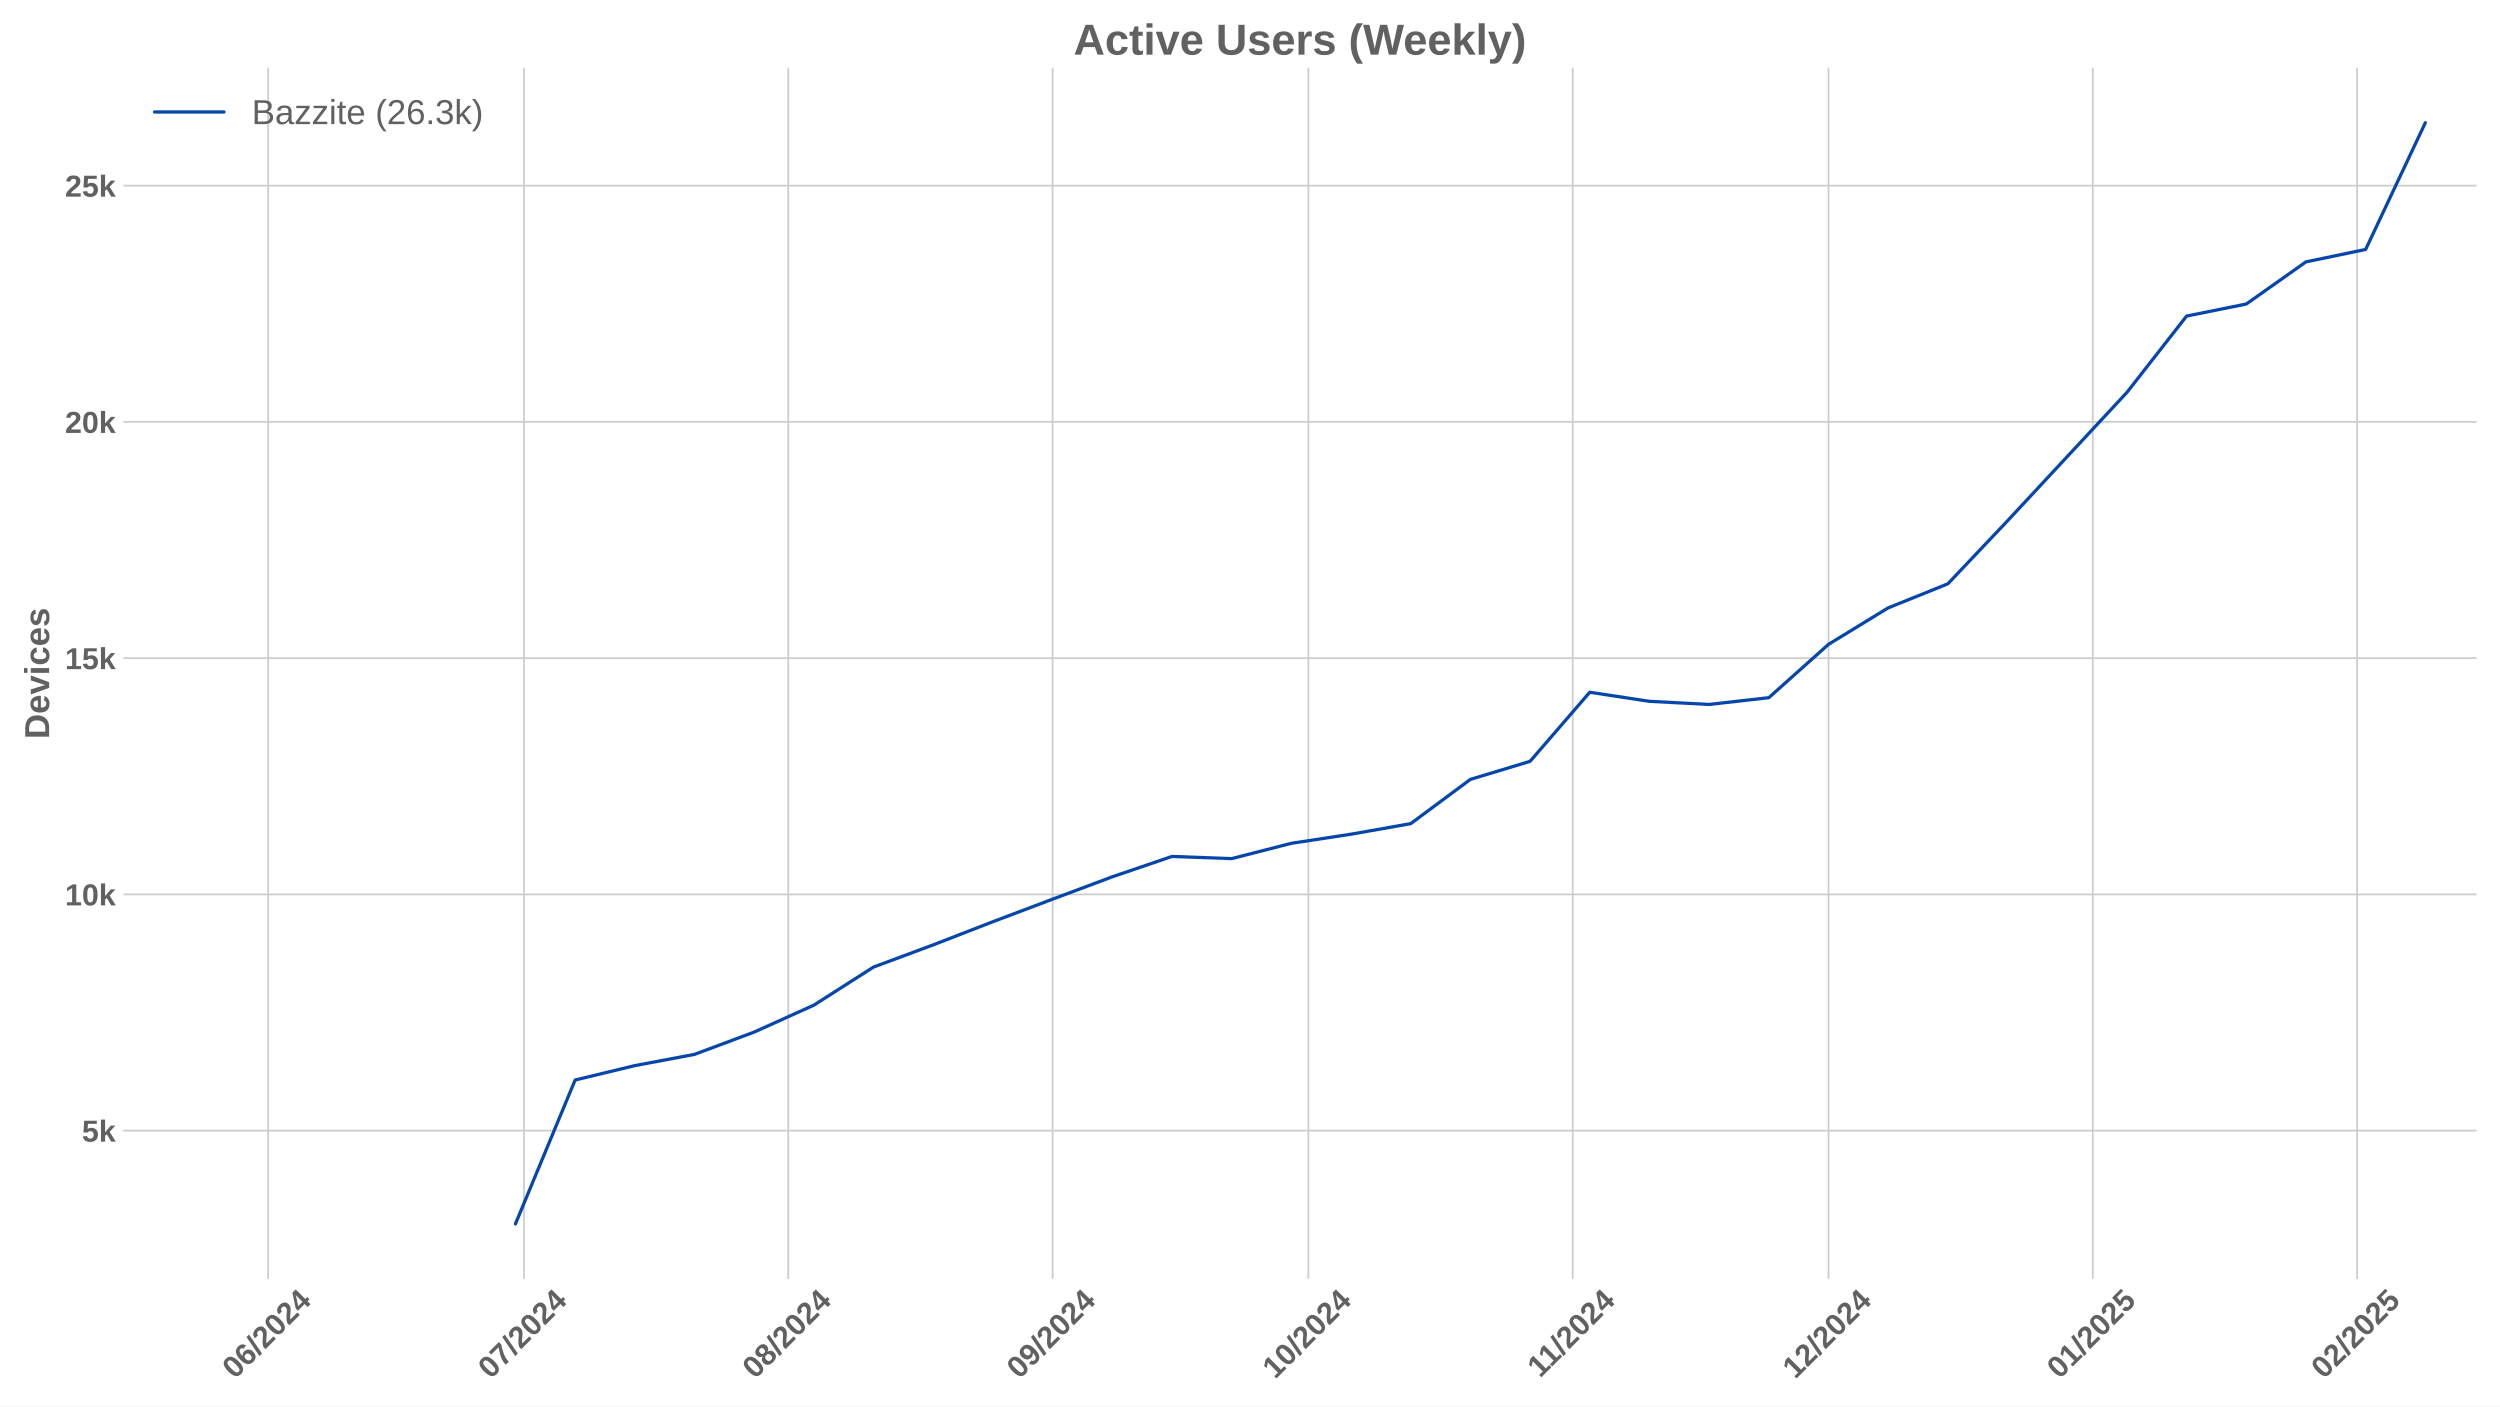
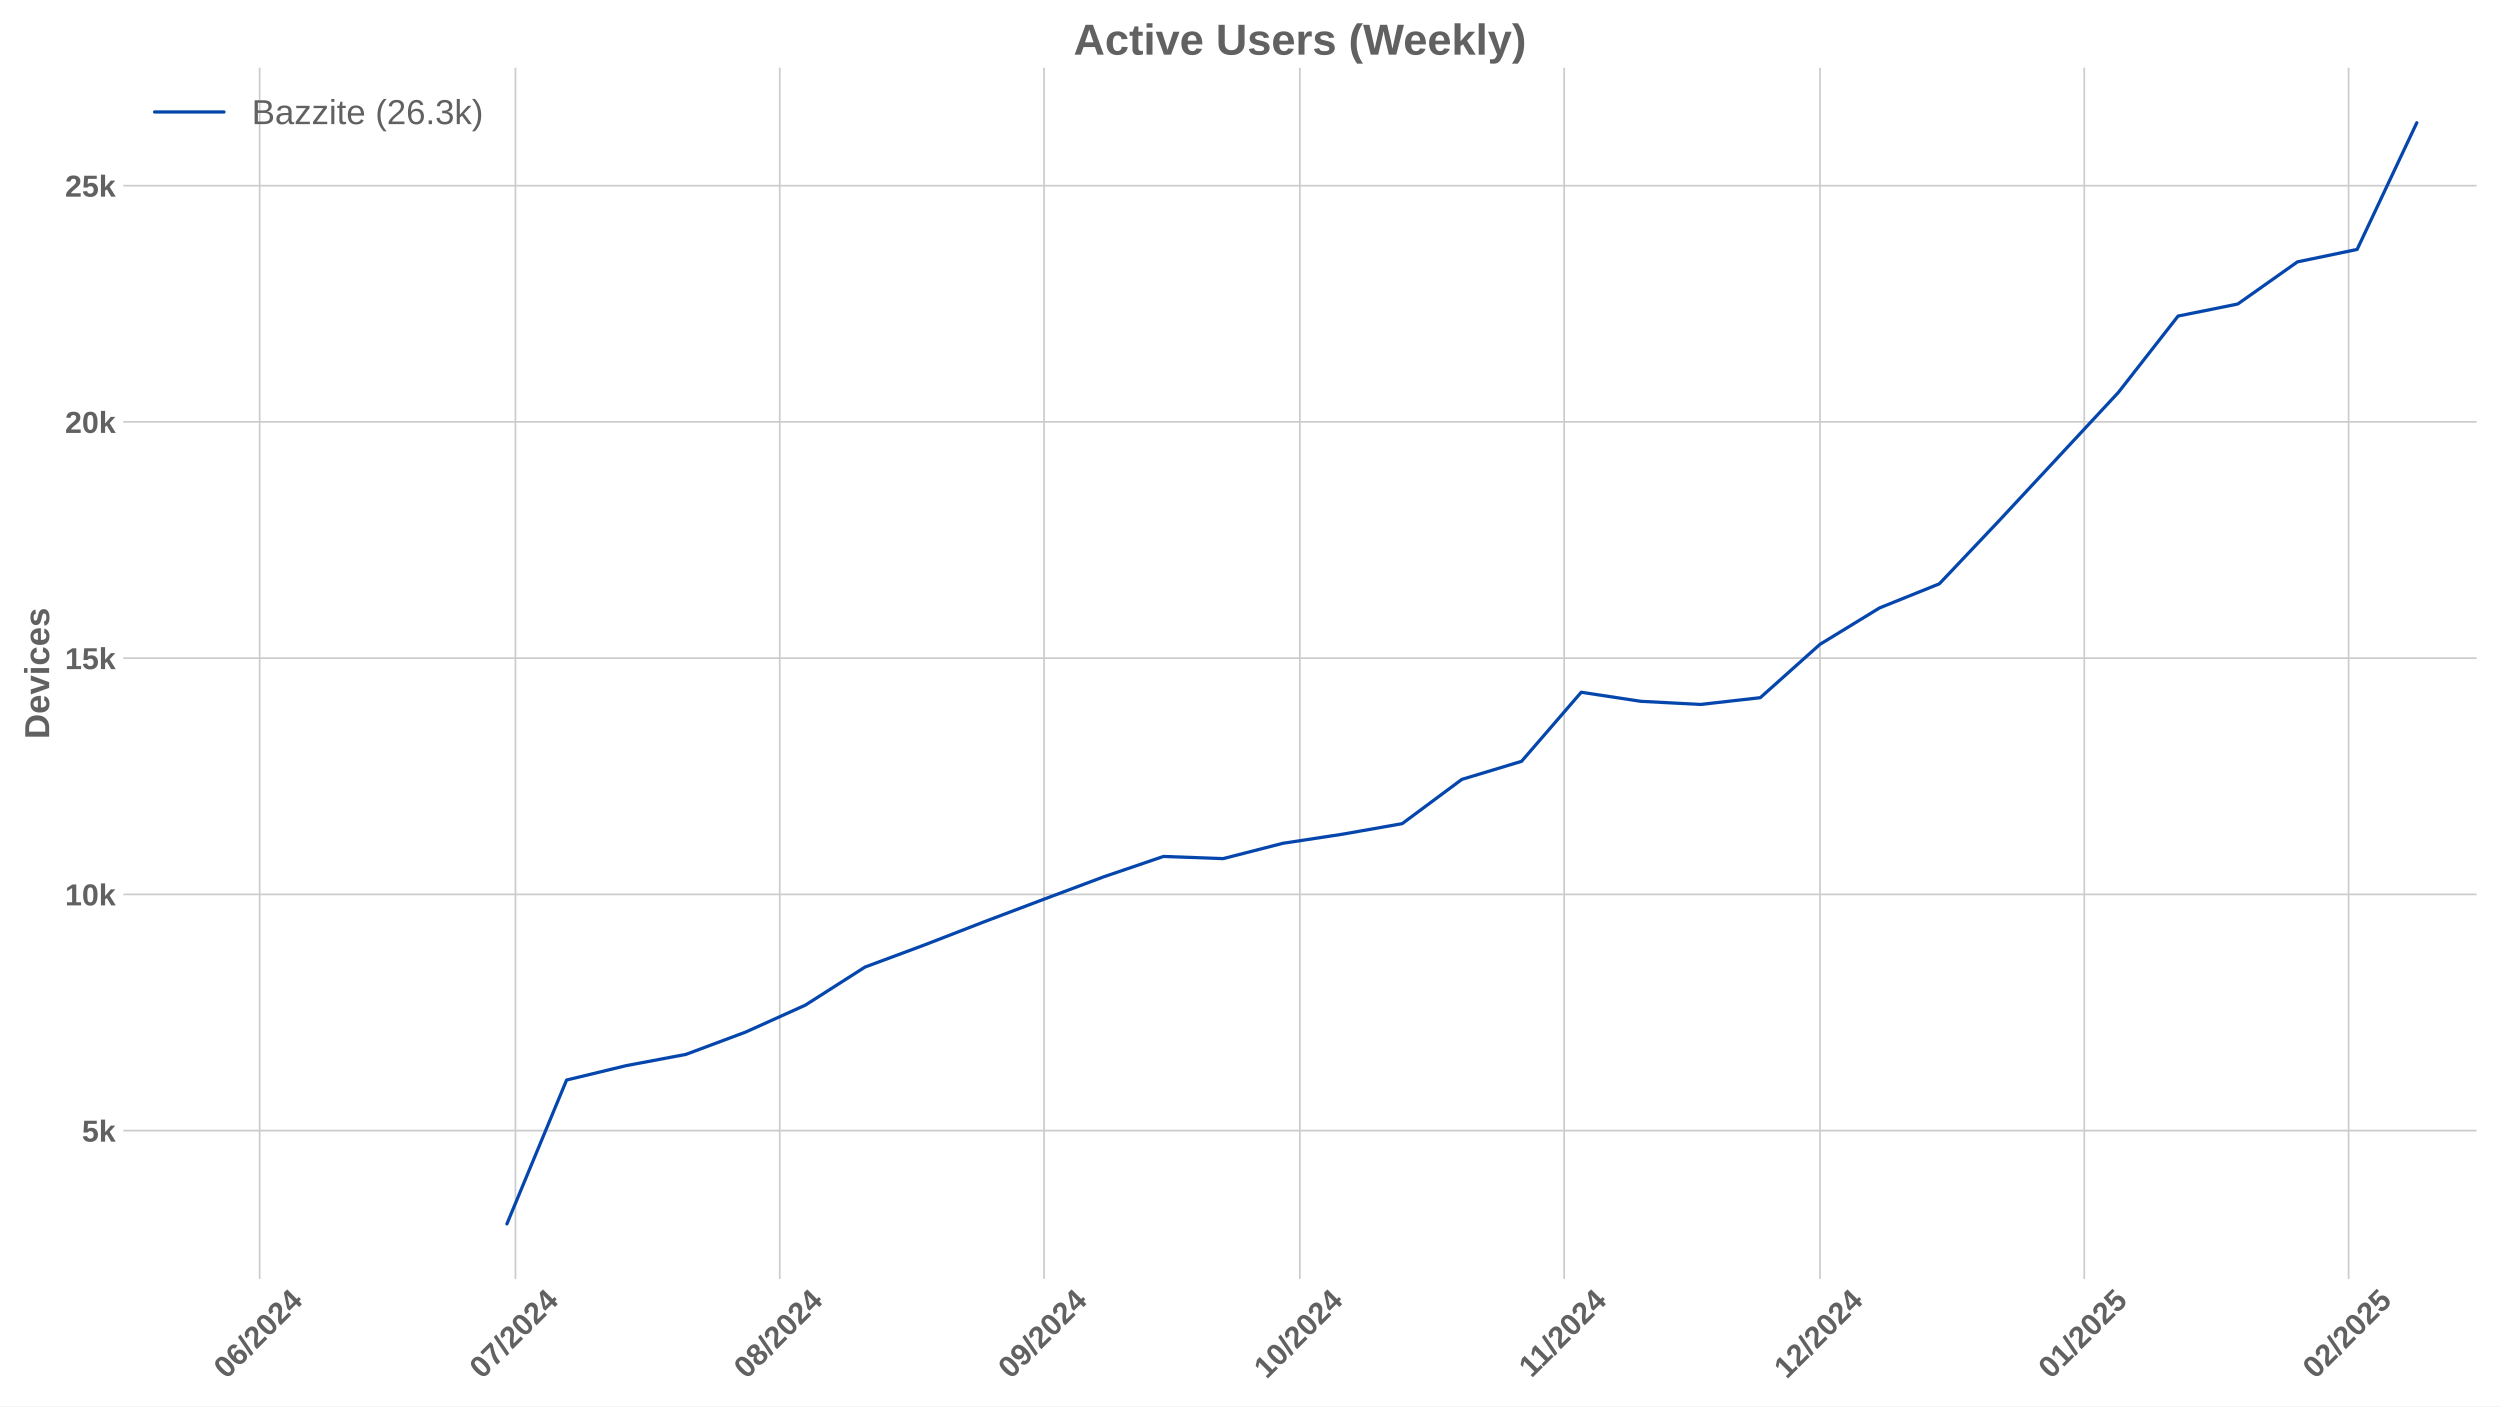
<svg xmlns="http://www.w3.org/2000/svg" xmlns:xlink="http://www.w3.org/1999/xlink" width="1152pt" height="648pt" viewBox="0 0 1152 648" version="1.1">
  <defs>
    <style type="text/css">*{stroke-linejoin: round; stroke-linecap: butt}</style>
  </defs>
  <g id="figure_1">
    <g id="patch_1">
      <path d="M 0 648  L 1152 648  L 1152 0  L 0 0  z " style="fill: #ffffff" />
    </g>
    <g id="axes_1">
      <g id="patch_2">
        <path d="M 56.82 589.343  L 1141.2 589.343  L 1141.2 31.2  L 56.82 31.2  z " style="fill: #ffffff" />
      </g>
      <g id="matplotlib.axis_1">
        <g id="xtick_1">
          <g id="line2d_1">
-             <path d="M 123.578 589.343  L 123.578 31.2  " clip-path="url(#p570f15de3d)" style="fill: none; stroke: #cccccc; stroke-width: 0.8; stroke-linecap: round" />
+             <path d="M 119.645 589.343  L 119.645 31.2  " clip-path="url(#p0752da2760)" style="fill: none; stroke: #cccccc; stroke-width: 0.8; stroke-linecap: round" />
          </g>
          <g id="line2d_2" />
          <g id="text_1">
-             <g style="fill: #616161" transform="translate(108.2476 635.7977) rotate(-45) scale(0.14 -0.14)">
+             <g style="fill: #616161" transform="translate(104.3152 635.7977) rotate(-45) scale(0.14 -0.14)">
              <defs>
                <path id="LiberationSans-Bold-30" d="M 3297 2203  Q 3297 1088 2914 512  Q 2531 -63 1766 -63  Q 253 -63 253 2203  Q 253 2994 418 3494  Q 584 3994 915 4231  Q 1247 4469 1791 4469  Q 2572 4469 2934 3903  Q 3297 3338 3297 2203  z M 2416 2203  Q 2416 2813 2356 3150  Q 2297 3488 2165 3634  Q 2034 3781 1784 3781  Q 1519 3781 1383 3632  Q 1247 3484 1189 3148  Q 1131 2813 1131 2203  Q 1131 1600 1192 1261  Q 1253 922 1386 775  Q 1519 628 1772 628  Q 2022 628 2158 783  Q 2294 938 2355 1278  Q 2416 1619 2416 2203  z " transform="scale(0.015625)" />
                <path id="LiberationSans-Bold-36" d="M 3328 1441  Q 3328 738 2934 337  Q 2541 -63 1847 -63  Q 1069 -63 651 482  Q 234 1028 234 2100  Q 234 3278 657 3873  Q 1081 4469 1869 4469  Q 2428 4469 2751 4222  Q 3075 3975 3209 3456  L 2381 3341  Q 2263 3775 1850 3775  Q 1497 3775 1295 3422  Q 1094 3069 1094 2350  Q 1234 2584 1484 2709  Q 1734 2834 2050 2834  Q 2641 2834 2984 2459  Q 3328 2084 3328 1441  z M 2447 1416  Q 2447 1791 2273 1989  Q 2100 2188 1797 2188  Q 1506 2188 1331 2002  Q 1156 1816 1156 1509  Q 1156 1125 1339 873  Q 1522 622 1819 622  Q 2116 622 2281 833  Q 2447 1044 2447 1416  z " transform="scale(0.015625)" />
                <path id="LiberationSans-Bold-2f" d="M 63 -128  L 972 4638  L 1716 4638  L 822 -128  L 63 -128  z " transform="scale(0.015625)" />
                <path id="LiberationSans-Bold-32" d="M 222 0  L 222 609  Q 394 988 711 1347  Q 1028 1706 1509 2097  Q 1972 2472 2158 2715  Q 2344 2959 2344 3194  Q 2344 3769 1766 3769  Q 1484 3769 1336 3617  Q 1188 3466 1144 3163  L 259 3213  Q 334 3825 717 4147  Q 1100 4469 1759 4469  Q 2472 4469 2853 4144  Q 3234 3819 3234 3231  Q 3234 2922 3112 2672  Q 2991 2422 2800 2211  Q 2609 2000 2376 1815  Q 2144 1631 1925 1456  Q 1706 1281 1526 1103  Q 1347 925 1259 722  L 3303 722  L 3303 0  L 222 0  z " transform="scale(0.015625)" />
                <path id="LiberationSans-Bold-34" d="M 2938 897  L 2938 0  L 2100 0  L 2100 897  L 97 897  L 97 1556  L 1956 4403  L 2938 4403  L 2938 1550  L 3525 1550  L 3525 897  L 2938 897  z M 2100 2991  Q 2100 3159 2111 3356  Q 2122 3553 2128 3609  Q 2047 3434 1834 3103  L 813 1550  L 2100 1550  L 2100 2991  z " transform="scale(0.015625)" />
              </defs>
              <use xlink:href="#LiberationSans-Bold-30" />
              <use xlink:href="#LiberationSans-Bold-36" transform="translate(55.61523 0)" />
              <use xlink:href="#LiberationSans-Bold-2f" transform="translate(111.2305 0)" />
              <use xlink:href="#LiberationSans-Bold-32" transform="translate(139.0137 0)" />
              <use xlink:href="#LiberationSans-Bold-30" transform="translate(194.6289 0)" />
              <use xlink:href="#LiberationSans-Bold-32" transform="translate(250.2441 0)" />
              <use xlink:href="#LiberationSans-Bold-34" transform="translate(305.8594 0)" />
            </g>
          </g>
        </g>
        <g id="xtick_2">
          <g id="line2d_3">
-             <path d="M 241.445 589.343  L 241.445 31.2  " clip-path="url(#p570f15de3d)" style="fill: none; stroke: #cccccc; stroke-width: 0.8; stroke-linecap: round" />
+             <path d="M 237.513 589.343  L 237.513 31.2  " clip-path="url(#p0752da2760)" style="fill: none; stroke: #cccccc; stroke-width: 0.8; stroke-linecap: round" />
          </g>
          <g id="line2d_4" />
          <g id="text_2">
-             <g style="fill: #616161" transform="translate(226.115 635.7977) rotate(-45) scale(0.14 -0.14)">
+             <g style="fill: #616161" transform="translate(222.1826 635.7977) rotate(-45) scale(0.14 -0.14)">
              <defs>
                <path id="LiberationSans-Bold-37" d="M 3278 3706  Q 2981 3238 2717 2797  Q 2453 2356 2256 1911  Q 2059 1466 1945 995  Q 1831 525 1831 0  L 916 0  Q 916 550 1059 1064  Q 1203 1578 1475 2111  Q 1747 2644 2463 3681  L 275 3681  L 275 4403  L 3278 4403  L 3278 3706  z " transform="scale(0.015625)" />
              </defs>
              <use xlink:href="#LiberationSans-Bold-30" />
              <use xlink:href="#LiberationSans-Bold-37" transform="translate(55.61523 0)" />
              <use xlink:href="#LiberationSans-Bold-2f" transform="translate(111.2305 0)" />
              <use xlink:href="#LiberationSans-Bold-32" transform="translate(139.0137 0)" />
              <use xlink:href="#LiberationSans-Bold-30" transform="translate(194.6289 0)" />
              <use xlink:href="#LiberationSans-Bold-32" transform="translate(250.2441 0)" />
              <use xlink:href="#LiberationSans-Bold-34" transform="translate(305.8594 0)" />
            </g>
          </g>
        </g>
        <g id="xtick_3">
          <g id="line2d_5">
-             <path d="M 363.242 589.343  L 363.242 31.2  " clip-path="url(#p570f15de3d)" style="fill: none; stroke: #cccccc; stroke-width: 0.8; stroke-linecap: round" />
+             <path d="M 359.309 589.343  L 359.309 31.2  " clip-path="url(#p0752da2760)" style="fill: none; stroke: #cccccc; stroke-width: 0.8; stroke-linecap: round" />
          </g>
          <g id="line2d_6" />
          <g id="text_3">
-             <g style="fill: #616161" transform="translate(347.9113 635.7977) rotate(-45) scale(0.14 -0.14)">
+             <g style="fill: #616161" transform="translate(343.9789 635.7977) rotate(-45) scale(0.14 -0.14)">
              <defs>
                <path id="LiberationSans-Bold-38" d="M 3363 1241  Q 3363 622 2953 279  Q 2544 -63 1784 -63  Q 1031 -63 617 278  Q 203 619 203 1234  Q 203 1656 447 1945  Q 691 2234 1100 2303  L 1100 2316  Q 744 2394 525 2669  Q 306 2944 306 3303  Q 306 3844 689 4156  Q 1072 4469 1772 4469  Q 2488 4469 2870 4164  Q 3253 3859 3253 3297  Q 3253 2938 3036 2666  Q 2819 2394 2453 2322  L 2453 2309  Q 2878 2241 3120 1961  Q 3363 1681 3363 1241  z M 2350 3250  Q 2350 3563 2206 3708  Q 2063 3853 1772 3853  Q 1203 3853 1203 3250  Q 1203 2619 1778 2619  Q 2066 2619 2208 2766  Q 2350 2913 2350 3250  z M 2453 1313  Q 2453 2003 1766 2003  Q 1447 2003 1276 1822  Q 1106 1641 1106 1300  Q 1106 913 1275 734  Q 1444 556 1791 556  Q 2131 556 2292 734  Q 2453 913 2453 1313  z " transform="scale(0.015625)" />
              </defs>
              <use xlink:href="#LiberationSans-Bold-30" />
              <use xlink:href="#LiberationSans-Bold-38" transform="translate(55.61523 0)" />
              <use xlink:href="#LiberationSans-Bold-2f" transform="translate(111.2305 0)" />
              <use xlink:href="#LiberationSans-Bold-32" transform="translate(139.0137 0)" />
              <use xlink:href="#LiberationSans-Bold-30" transform="translate(194.6289 0)" />
              <use xlink:href="#LiberationSans-Bold-32" transform="translate(250.2441 0)" />
              <use xlink:href="#LiberationSans-Bold-34" transform="translate(305.8594 0)" />
            </g>
          </g>
        </g>
        <g id="xtick_4">
          <g id="line2d_7">
-             <path d="M 485.038 589.343  L 485.038 31.2  " clip-path="url(#p570f15de3d)" style="fill: none; stroke: #cccccc; stroke-width: 0.8; stroke-linecap: round" />
+             <path d="M 481.106 589.343  L 481.106 31.2  " clip-path="url(#p0752da2760)" style="fill: none; stroke: #cccccc; stroke-width: 0.8; stroke-linecap: round" />
          </g>
          <g id="line2d_8" />
          <g id="text_4">
-             <g style="fill: #616161" transform="translate(469.7076 635.7977) rotate(-45) scale(0.14 -0.14)">
+             <g style="fill: #616161" transform="translate(465.7752 635.7977) rotate(-45) scale(0.14 -0.14)">
              <defs>
                <path id="LiberationSans-Bold-39" d="M 3322 2272  Q 3322 1100 2894 518  Q 2466 -63 1678 -63  Q 1097 -63 767 185  Q 438 434 300 972  L 1125 1088  Q 1247 628 1688 628  Q 2056 628 2254 981  Q 2453 1334 2459 2028  Q 2341 1794 2070 1661  Q 1800 1528 1488 1528  Q 906 1528 564 1923  Q 222 2319 222 2994  Q 222 3688 623 4078  Q 1025 4469 1759 4469  Q 2550 4469 2936 3920  Q 3322 3372 3322 2272  z M 2394 2888  Q 2394 3297 2214 3539  Q 2034 3781 1738 3781  Q 1447 3781 1280 3570  Q 1113 3359 1113 2988  Q 1113 2622 1278 2401  Q 1444 2181 1741 2181  Q 2022 2181 2208 2373  Q 2394 2566 2394 2888  z " transform="scale(0.015625)" />
              </defs>
              <use xlink:href="#LiberationSans-Bold-30" />
              <use xlink:href="#LiberationSans-Bold-39" transform="translate(55.61523 0)" />
              <use xlink:href="#LiberationSans-Bold-2f" transform="translate(111.2305 0)" />
              <use xlink:href="#LiberationSans-Bold-32" transform="translate(139.0137 0)" />
              <use xlink:href="#LiberationSans-Bold-30" transform="translate(194.6289 0)" />
              <use xlink:href="#LiberationSans-Bold-32" transform="translate(250.2441 0)" />
              <use xlink:href="#LiberationSans-Bold-34" transform="translate(305.8594 0)" />
            </g>
          </g>
        </g>
        <g id="xtick_5">
          <g id="line2d_9">
-             <path d="M 602.905 589.343  L 602.905 31.2  " clip-path="url(#p570f15de3d)" style="fill: none; stroke: #cccccc; stroke-width: 0.8; stroke-linecap: round" />
+             <path d="M 598.973 589.343  L 598.973 31.2  " clip-path="url(#p0752da2760)" style="fill: none; stroke: #cccccc; stroke-width: 0.8; stroke-linecap: round" />
          </g>
          <g id="line2d_10" />
          <g id="text_5">
-             <g style="fill: #616161" transform="translate(587.575 635.7977) rotate(-45) scale(0.14 -0.14)">
+             <g style="fill: #616161" transform="translate(583.6426 635.7977) rotate(-45) scale(0.14 -0.14)">
              <defs>
                <path id="LiberationSans-Bold-31" d="M 403 0  L 403 653  L 1494 653  L 1494 3656  L 438 2997  L 438 3688  L 1541 4403  L 2372 4403  L 2372 653  L 3381 653  L 3381 0  L 403 0  z " transform="scale(0.015625)" />
              </defs>
              <use xlink:href="#LiberationSans-Bold-31" />
              <use xlink:href="#LiberationSans-Bold-30" transform="translate(55.61523 0)" />
              <use xlink:href="#LiberationSans-Bold-2f" transform="translate(111.2305 0)" />
              <use xlink:href="#LiberationSans-Bold-32" transform="translate(139.0137 0)" />
              <use xlink:href="#LiberationSans-Bold-30" transform="translate(194.6289 0)" />
              <use xlink:href="#LiberationSans-Bold-32" transform="translate(250.2441 0)" />
              <use xlink:href="#LiberationSans-Bold-34" transform="translate(305.8594 0)" />
            </g>
          </g>
        </g>
        <g id="xtick_6">
          <g id="line2d_11">
-             <path d="M 724.702 589.343  L 724.702 31.2  " clip-path="url(#p570f15de3d)" style="fill: none; stroke: #cccccc; stroke-width: 0.8; stroke-linecap: round" />
+             <path d="M 720.769 589.343  L 720.769 31.2  " clip-path="url(#p0752da2760)" style="fill: none; stroke: #cccccc; stroke-width: 0.8; stroke-linecap: round" />
          </g>
          <g id="line2d_12" />
          <g id="text_6">
-             <g style="fill: #616161" transform="translate(709.6436 635.2532) rotate(-45) scale(0.14 -0.14)">
+             <g style="fill: #616161" transform="translate(705.7111 635.2532) rotate(-45) scale(0.14 -0.14)">
              <use xlink:href="#LiberationSans-Bold-31" />
              <use xlink:href="#LiberationSans-Bold-31" transform="translate(50.11523 0)" />
              <use xlink:href="#LiberationSans-Bold-2f" transform="translate(105.7305 0)" />
              <use xlink:href="#LiberationSans-Bold-32" transform="translate(133.5137 0)" />
              <use xlink:href="#LiberationSans-Bold-30" transform="translate(189.1289 0)" />
              <use xlink:href="#LiberationSans-Bold-32" transform="translate(244.7441 0)" />
              <use xlink:href="#LiberationSans-Bold-34" transform="translate(300.3594 0)" />
            </g>
          </g>
        </g>
        <g id="xtick_7">
          <g id="line2d_13">
-             <path d="M 842.569 589.343  L 842.569 31.2  " clip-path="url(#p570f15de3d)" style="fill: none; stroke: #cccccc; stroke-width: 0.8; stroke-linecap: round" />
+             <path d="M 838.637 589.343  L 838.637 31.2  " clip-path="url(#p0752da2760)" style="fill: none; stroke: #cccccc; stroke-width: 0.8; stroke-linecap: round" />
          </g>
          <g id="line2d_14" />
          <g id="text_7">
-             <g style="fill: #616161" transform="translate(827.2387 635.7977) rotate(-45) scale(0.14 -0.14)">
+             <g style="fill: #616161" transform="translate(823.3063 635.7977) rotate(-45) scale(0.14 -0.14)">
              <use xlink:href="#LiberationSans-Bold-31" />
              <use xlink:href="#LiberationSans-Bold-32" transform="translate(55.61523 0)" />
              <use xlink:href="#LiberationSans-Bold-2f" transform="translate(111.2305 0)" />
              <use xlink:href="#LiberationSans-Bold-32" transform="translate(139.0137 0)" />
              <use xlink:href="#LiberationSans-Bold-30" transform="translate(194.6289 0)" />
              <use xlink:href="#LiberationSans-Bold-32" transform="translate(250.2441 0)" />
              <use xlink:href="#LiberationSans-Bold-34" transform="translate(305.8594 0)" />
            </g>
          </g>
        </g>
        <g id="xtick_8">
          <g id="line2d_15">
-             <path d="M 964.365 589.343  L 964.365 31.2  " clip-path="url(#p570f15de3d)" style="fill: none; stroke: #cccccc; stroke-width: 0.8; stroke-linecap: round" />
+             <path d="M 960.433 589.343  L 960.433 31.2  " clip-path="url(#p0752da2760)" style="fill: none; stroke: #cccccc; stroke-width: 0.8; stroke-linecap: round" />
          </g>
          <g id="line2d_16" />
          <g id="text_8">
-             <g style="fill: #616161" transform="translate(949.035 635.7977) rotate(-45) scale(0.14 -0.14)">
+             <g style="fill: #616161" transform="translate(945.1026 635.7977) rotate(-45) scale(0.14 -0.14)">
              <defs>
                <path id="LiberationSans-Bold-35" d="M 3381 1466  Q 3381 766 2945 351  Q 2509 -63 1750 -63  Q 1088 -63 689 235  Q 291 534 197 1100  L 1075 1172  Q 1144 891 1319 762  Q 1494 634 1759 634  Q 2088 634 2283 843  Q 2478 1053 2478 1447  Q 2478 1794 2293 2001  Q 2109 2209 1778 2209  Q 1413 2209 1181 1925  L 325 1925  L 478 4403  L 3125 4403  L 3125 3750  L 1275 3750  L 1203 2638  Q 1522 2919 2000 2919  Q 2628 2919 3004 2528  Q 3381 2138 3381 1466  z " transform="scale(0.015625)" />
              </defs>
              <use xlink:href="#LiberationSans-Bold-30" />
              <use xlink:href="#LiberationSans-Bold-31" transform="translate(55.61523 0)" />
              <use xlink:href="#LiberationSans-Bold-2f" transform="translate(111.2305 0)" />
              <use xlink:href="#LiberationSans-Bold-32" transform="translate(139.0137 0)" />
              <use xlink:href="#LiberationSans-Bold-30" transform="translate(194.6289 0)" />
              <use xlink:href="#LiberationSans-Bold-32" transform="translate(250.2441 0)" />
              <use xlink:href="#LiberationSans-Bold-35" transform="translate(305.8594 0)" />
            </g>
          </g>
        </g>
        <g id="xtick_9">
          <g id="line2d_17">
-             <path d="M 1086.162 589.343  L 1086.162 31.2  " clip-path="url(#p570f15de3d)" style="fill: none; stroke: #cccccc; stroke-width: 0.8; stroke-linecap: round" />
+             <path d="M 1082.229 589.343  L 1082.229 31.2  " clip-path="url(#p0752da2760)" style="fill: none; stroke: #cccccc; stroke-width: 0.8; stroke-linecap: round" />
          </g>
          <g id="line2d_18" />
          <g id="text_9">
-             <g style="fill: #616161" transform="translate(1070.831 635.7977) rotate(-45) scale(0.14 -0.14)">
+             <g style="fill: #616161" transform="translate(1066.899 635.7977) rotate(-45) scale(0.14 -0.14)">
              <use xlink:href="#LiberationSans-Bold-30" />
              <use xlink:href="#LiberationSans-Bold-32" transform="translate(55.61523 0)" />
              <use xlink:href="#LiberationSans-Bold-2f" transform="translate(111.2305 0)" />
              <use xlink:href="#LiberationSans-Bold-32" transform="translate(139.0137 0)" />
              <use xlink:href="#LiberationSans-Bold-30" transform="translate(194.6289 0)" />
              <use xlink:href="#LiberationSans-Bold-32" transform="translate(250.2441 0)" />
              <use xlink:href="#LiberationSans-Bold-35" transform="translate(305.8594 0)" />
            </g>
          </g>
        </g>
      </g>
      <g id="matplotlib.axis_2">
        <g id="ytick_1">
          <g id="line2d_19">
-             <path d="M 56.82 520.995  L 1141.2 520.995  " clip-path="url(#p570f15de3d)" style="fill: none; stroke: #cccccc; stroke-width: 0.8; stroke-linecap: round" />
+             <path d="M 56.82 520.995  L 1141.2 520.995  " clip-path="url(#p0752da2760)" style="fill: none; stroke: #cccccc; stroke-width: 0.8; stroke-linecap: round" />
          </g>
          <g id="line2d_20" />
          <g id="text_10">
            <g style="fill: #616161" transform="translate(37.74938 526.0674) scale(0.14 -0.14)">
              <defs>
                <path id="LiberationSans-Bold-6b" d="M 2606 0  L 1703 1531  L 1325 1269  L 1325 0  L 447 0  L 447 4638  L 1325 4638  L 1325 1981  L 2531 3381  L 3475 3381  L 2288 2063  L 3566 0  L 2606 0  z " transform="scale(0.015625)" />
              </defs>
              <use xlink:href="#LiberationSans-Bold-35" />
              <use xlink:href="#LiberationSans-Bold-6b" transform="translate(55.61523 0)" />
            </g>
          </g>
        </g>
        <g id="ytick_2">
          <g id="line2d_21">
-             <path d="M 56.82 412.133  L 1141.2 412.133  " clip-path="url(#p570f15de3d)" style="fill: none; stroke: #cccccc; stroke-width: 0.8; stroke-linecap: round" />
+             <path d="M 56.82 412.133  L 1141.2 412.133  " clip-path="url(#p0752da2760)" style="fill: none; stroke: #cccccc; stroke-width: 0.8; stroke-linecap: round" />
          </g>
          <g id="line2d_22" />
          <g id="text_11">
            <g style="fill: #616161" transform="translate(29.96406 417.206) scale(0.14 -0.14)">
              <use xlink:href="#LiberationSans-Bold-31" />
              <use xlink:href="#LiberationSans-Bold-30" transform="translate(55.61523 0)" />
              <use xlink:href="#LiberationSans-Bold-6b" transform="translate(111.2305 0)" />
            </g>
          </g>
        </g>
        <g id="ytick_3">
          <g id="line2d_23">
-             <path d="M 56.82 303.272  L 1141.2 303.272  " clip-path="url(#p570f15de3d)" style="fill: none; stroke: #cccccc; stroke-width: 0.8; stroke-linecap: round" />
+             <path d="M 56.82 303.272  L 1141.2 303.272  " clip-path="url(#p0752da2760)" style="fill: none; stroke: #cccccc; stroke-width: 0.8; stroke-linecap: round" />
          </g>
          <g id="line2d_24" />
          <g id="text_12">
            <g style="fill: #616161" transform="translate(29.96406 308.3446) scale(0.14 -0.14)">
              <use xlink:href="#LiberationSans-Bold-31" />
              <use xlink:href="#LiberationSans-Bold-35" transform="translate(55.61523 0)" />
              <use xlink:href="#LiberationSans-Bold-6b" transform="translate(111.2305 0)" />
            </g>
          </g>
        </g>
        <g id="ytick_4">
          <g id="line2d_25">
-             <path d="M 56.82 194.41  L 1141.2 194.41  " clip-path="url(#p570f15de3d)" style="fill: none; stroke: #cccccc; stroke-width: 0.8; stroke-linecap: round" />
+             <path d="M 56.82 194.41  L 1141.2 194.41  " clip-path="url(#p0752da2760)" style="fill: none; stroke: #cccccc; stroke-width: 0.8; stroke-linecap: round" />
          </g>
          <g id="line2d_26" />
          <g id="text_13">
            <g style="fill: #616161" transform="translate(29.96406 199.4832) scale(0.14 -0.14)">
              <use xlink:href="#LiberationSans-Bold-32" />
              <use xlink:href="#LiberationSans-Bold-30" transform="translate(55.61523 0)" />
              <use xlink:href="#LiberationSans-Bold-6b" transform="translate(111.2305 0)" />
            </g>
          </g>
        </g>
        <g id="ytick_5">
          <g id="line2d_27">
-             <path d="M 56.82 85.549  L 1141.2 85.549  " clip-path="url(#p570f15de3d)" style="fill: none; stroke: #cccccc; stroke-width: 0.8; stroke-linecap: round" />
+             <path d="M 56.82 85.549  L 1141.2 85.549  " clip-path="url(#p0752da2760)" style="fill: none; stroke: #cccccc; stroke-width: 0.8; stroke-linecap: round" />
          </g>
          <g id="line2d_28" />
          <g id="text_14">
            <g style="fill: #616161" transform="translate(29.96406 90.62186) scale(0.14 -0.14)">
              <use xlink:href="#LiberationSans-Bold-32" />
              <use xlink:href="#LiberationSans-Bold-35" transform="translate(55.61523 0)" />
              <use xlink:href="#LiberationSans-Bold-6b" transform="translate(111.2305 0)" />
            </g>
          </g>
        </g>
        <g id="text_15">
          <g style="fill: #616161" transform="translate(22.64406 340.5153) rotate(-90) scale(0.16 -0.16)">
            <defs>
              <path id="LiberationSans-Bold-44" d="M 4353 2234  Q 4353 1553 4086 1045  Q 3819 538 3330 269  Q 2841 0 2209 0  L 428 0  L 428 4403  L 2022 4403  Q 3134 4403 3743 3842  Q 4353 3281 4353 2234  z M 3425 2234  Q 3425 2944 3056 3317  Q 2688 3691 2003 3691  L 1350 3691  L 1350 713  L 2131 713  Q 2725 713 3075 1122  Q 3425 1531 3425 2234  z " transform="scale(0.015625)" />
              <path id="LiberationSans-Bold-65" d="M 1831 -63  Q 1069 -63 659 389  Q 250 841 250 1706  Q 250 2544 665 2994  Q 1081 3444 1844 3444  Q 2572 3444 2956 2961  Q 3341 2478 3341 1547  L 3341 1522  L 1172 1522  Q 1172 1028 1355 776  Q 1538 525 1875 525  Q 2341 525 2463 928  L 3291 856  Q 2931 -63 1831 -63  z M 1831 2891  Q 1522 2891 1355 2675  Q 1188 2459 1178 2072  L 2491 2072  Q 2466 2481 2294 2686  Q 2122 2891 1831 2891  z " transform="scale(0.015625)" />
              <path id="LiberationSans-Bold-76" d="M 2284 0  L 1234 0  L 25 3381  L 953 3381  L 1544 1491  Q 1591 1334 1766 709  Q 1797 838 1894 1159  Q 1991 1481 2613 3381  L 3531 3381  L 2284 0  z " transform="scale(0.015625)" />
              <path id="LiberationSans-Bold-69" d="M 447 3991  L 447 4638  L 1325 4638  L 1325 3991  L 447 3991  z M 447 0  L 447 3381  L 1325 3381  L 1325 0  L 447 0  z " transform="scale(0.015625)" />
              <path id="LiberationSans-Bold-63" d="M 1856 -63  Q 1088 -63 669 395  Q 250 853 250 1672  Q 250 2509 672 2976  Q 1094 3444 1869 3444  Q 2466 3444 2856 3144  Q 3247 2844 3347 2316  L 2463 2272  Q 2425 2531 2275 2686  Q 2125 2841 1850 2841  Q 1172 2841 1172 1706  Q 1172 538 1863 538  Q 2113 538 2281 695  Q 2450 853 2491 1166  L 3372 1125  Q 3325 778 3123 506  Q 2922 234 2594 85  Q 2266 -63 1856 -63  z " transform="scale(0.015625)" />
              <path id="LiberationSans-Bold-73" d="M 3297 988  Q 3297 497 2895 217  Q 2494 -63 1784 -63  Q 1088 -63 717 157  Q 347 378 225 844  L 997 959  Q 1063 719 1223 619  Q 1384 519 1784 519  Q 2153 519 2322 612  Q 2491 706 2491 906  Q 2491 1069 2355 1164  Q 2219 1259 1894 1325  Q 1150 1472 890 1598  Q 631 1725 495 1926  Q 359 2128 359 2422  Q 359 2906 732 3176  Q 1106 3447 1791 3447  Q 2394 3447 2761 3212  Q 3128 2978 3219 2534  L 2441 2453  Q 2403 2659 2256 2761  Q 2109 2863 1791 2863  Q 1478 2863 1322 2783  Q 1166 2703 1166 2516  Q 1166 2369 1286 2283  Q 1406 2197 1691 2141  Q 2088 2059 2395 1973  Q 2703 1888 2889 1769  Q 3075 1650 3186 1464  Q 3297 1278 3297 988  z " transform="scale(0.015625)" />
            </defs>
            <use xlink:href="#LiberationSans-Bold-44" />
            <use xlink:href="#LiberationSans-Bold-65" transform="translate(72.2168 0)" />
            <use xlink:href="#LiberationSans-Bold-76" transform="translate(127.832 0)" />
            <use xlink:href="#LiberationSans-Bold-69" transform="translate(183.4473 0)" />
            <use xlink:href="#LiberationSans-Bold-63" transform="translate(211.2305 0)" />
            <use xlink:href="#LiberationSans-Bold-65" transform="translate(266.8457 0)" />
            <use xlink:href="#LiberationSans-Bold-73" transform="translate(322.4609 0)" />
          </g>
        </g>
      </g>
      <g id="line2d_29">
-         <path d="M 237.516 563.973  L 265.019 497.676  L 292.521 491.036  L 320.024 485.854  L 347.526 475.578  L 375.028 463.167  L 402.531 445.619  L 430.033 435.386  L 457.536 424.718  L 485.038 414.332  L 512.54 404.034  L 540.043 394.65  L 567.545 395.652  L 595.048 388.597  L 622.55 384.395  L 650.052 379.54  L 677.555 359.139  L 705.057 350.822  L 732.559 318.991  L 760.062 323.172  L 787.564 324.609  L 815.067 321.495  L 842.569 296.914  L 870.071 280.106  L 897.574 269.024  L 925.076 239.98  L 980.081 180.825  L 1007.583 145.641  L 1035.086 140.089  L 1062.588 120.668  L 1090.091 114.942  L 1117.593 56.57  " clip-path="url(#p570f15de3d)" style="fill: none; stroke: #0546ad; stroke-width: 1.5; stroke-linecap: round" />
+         <path d="M 233.584 563.973  L 261.086 497.676  L 288.589 491.036  L 316.091 485.854  L 343.594 475.578  L 371.096 463.167  L 398.598 445.619  L 426.101 435.386  L 453.603 424.718  L 481.106 414.332  L 508.608 404.034  L 536.11 394.65  L 563.613 395.652  L 591.115 388.597  L 618.617 384.395  L 646.12 379.54  L 673.622 359.139  L 701.125 350.822  L 728.627 318.991  L 756.129 323.172  L 783.632 324.609  L 811.134 321.495  L 838.637 296.914  L 866.139 280.106  L 893.641 269.024  L 921.144 239.98  L 976.149 180.825  L 1003.651 145.641  L 1031.153 140.089  L 1058.656 120.668  L 1086.158 114.942  L 1113.66 56.57  " clip-path="url(#p0752da2760)" style="fill: none; stroke: #0546ad; stroke-width: 1.5; stroke-linecap: round" />
      </g>
      <g id="patch_3">
        <path d="M 56.82 589.343  L 56.82 31.2  " style="fill: none" />
      </g>
      <g id="patch_4">
        <path d="M 1141.2 589.343  L 1141.2 31.2  " style="fill: none" />
      </g>
      <g id="patch_5">
        <path d="M 56.82 589.343  L 1141.2 589.343  " style="fill: none" />
      </g>
      <g id="patch_6">
        <path d="M 56.82 31.2  L 1141.2 31.2  " style="fill: none" />
      </g>
      <g id="text_16">
        <g style="fill: #616161" transform="translate(494.6991 25.2) scale(0.2 -0.2)">
          <defs>
            <path id="LiberationSans-Bold-41" d="M 3541 0  L 3150 1125  L 1472 1125  L 1081 0  L 159 0  L 1766 4403  L 2853 4403  L 4453 0  L 3541 0  z M 2309 3725  L 2291 3656  Q 2259 3544 2215 3400  Q 2172 3256 1678 1819  L 2944 1819  L 2509 3084  L 2375 3509  L 2309 3725  z " transform="scale(0.015625)" />
            <path id="LiberationSans-Bold-74" d="M 1313 -56  Q 925 -56 715 155  Q 506 366 506 794  L 506 2788  L 78 2788  L 78 3381  L 550 3381  L 825 4175  L 1375 4175  L 1375 3381  L 2016 3381  L 2016 2788  L 1375 2788  L 1375 1031  Q 1375 784 1469 667  Q 1563 550 1759 550  Q 1863 550 2053 594  L 2053 50  Q 1728 -56 1313 -56  z " transform="scale(0.015625)" />
            <path id="LiberationSans-Bold-20" transform="scale(0.015625)" />
            <path id="LiberationSans-Bold-55" d="M 2259 -63  Q 1350 -63 867 381  Q 384 825 384 1650  L 384 4403  L 1306 4403  L 1306 1722  Q 1306 1200 1554 929  Q 1803 659 2284 659  Q 2778 659 3043 942  Q 3309 1225 3309 1753  L 3309 4403  L 4231 4403  L 4231 1697  Q 4231 859 3714 398  Q 3197 -63 2259 -63  z " transform="scale(0.015625)" />
            <path id="LiberationSans-Bold-72" d="M 447 0  L 447 2588  Q 447 2866 439 3052  Q 431 3238 422 3381  L 1259 3381  Q 1269 3325 1284 3039  Q 1300 2753 1300 2659  L 1313 2659  Q 1441 3016 1541 3161  Q 1641 3306 1778 3376  Q 1916 3447 2122 3447  Q 2291 3447 2394 3400  L 2394 2666  Q 2181 2713 2019 2713  Q 1691 2713 1508 2447  Q 1325 2181 1325 1659  L 1325 0  L 447 0  z " transform="scale(0.015625)" />
            <path id="LiberationSans-Bold-28" d="M 1247 -1328  Q 756 -622 537 81  Q 319 784 319 1659  Q 319 2531 537 3232  Q 756 3934 1247 4638  L 2125 4638  Q 1631 3925 1407 3219  Q 1184 2513 1184 1656  Q 1184 803 1406 101  Q 1628 -600 2125 -1328  L 1247 -1328  z " transform="scale(0.015625)" />
            <path id="LiberationSans-Bold-57" d="M 4897 0  L 3803 0  L 3206 2547  Q 3097 2997 3022 3488  Q 2947 3078 2900 2864  Q 2853 2650 2234 0  L 1141 0  L 6 4403  L 941 4403  L 1578 1559  L 1722 872  Q 1809 1306 1892 1701  Q 1975 2097 2516 4403  L 3547 4403  L 4103 2059  Q 4169 1797 4325 872  L 4403 1234  L 4569 1953  L 5100 4403  L 6034 4403  L 4897 0  z " transform="scale(0.015625)" />
            <path id="LiberationSans-Bold-6c" d="M 447 0  L 447 4638  L 1325 4638  L 1325 0  L 447 0  z " transform="scale(0.015625)" />
            <path id="LiberationSans-Bold-79" d="M 884 -1328  Q 569 -1328 331 -1288  L 331 -663  Q 497 -688 634 -688  Q 822 -688 945 -628  Q 1069 -569 1167 -431  Q 1266 -294 1388 34  L 50 3381  L 978 3381  L 1509 1797  Q 1634 1456 1825 753  L 1903 1050  L 2106 1784  L 2606 3381  L 3525 3381  L 2188 -178  Q 1919 -828 1630 -1078  Q 1341 -1328 884 -1328  z " transform="scale(0.015625)" />
            <path id="LiberationSans-Bold-29" d="M 6 -1328  Q 506 -597 726 101  Q 947 800 947 1656  Q 947 2516 722 3223  Q 497 3931 6 4638  L 884 4638  Q 1378 3928 1595 3225  Q 1813 2522 1813 1659  Q 1813 791 1595 87  Q 1378 -616 884 -1328  L 6 -1328  z " transform="scale(0.015625)" />
          </defs>
          <use xlink:href="#LiberationSans-Bold-41" />
          <use xlink:href="#LiberationSans-Bold-63" transform="translate(72.2168 0)" />
          <use xlink:href="#LiberationSans-Bold-74" transform="translate(127.832 0)" />
          <use xlink:href="#LiberationSans-Bold-69" transform="translate(161.1328 0)" />
          <use xlink:href="#LiberationSans-Bold-76" transform="translate(188.916 0)" />
          <use xlink:href="#LiberationSans-Bold-65" transform="translate(244.5312 0)" />
          <use xlink:href="#LiberationSans-Bold-20" transform="translate(300.1465 0)" />
          <use xlink:href="#LiberationSans-Bold-55" transform="translate(327.9297 0)" />
          <use xlink:href="#LiberationSans-Bold-73" transform="translate(400.1465 0)" />
          <use xlink:href="#LiberationSans-Bold-65" transform="translate(455.7617 0)" />
          <use xlink:href="#LiberationSans-Bold-72" transform="translate(511.377 0)" />
          <use xlink:href="#LiberationSans-Bold-73" transform="translate(550.293 0)" />
          <use xlink:href="#LiberationSans-Bold-20" transform="translate(605.9082 0)" />
          <use xlink:href="#LiberationSans-Bold-28" transform="translate(633.6914 0)" />
          <use xlink:href="#LiberationSans-Bold-57" transform="translate(666.9922 0)" />
          <use xlink:href="#LiberationSans-Bold-65" transform="translate(759.627 0)" />
          <use xlink:href="#LiberationSans-Bold-65" transform="translate(815.2422 0)" />
          <use xlink:href="#LiberationSans-Bold-6b" transform="translate(870.8574 0)" />
          <use xlink:href="#LiberationSans-Bold-6c" transform="translate(926.4727 0)" />
          <use xlink:href="#LiberationSans-Bold-79" transform="translate(954.2559 0)" />
          <use xlink:href="#LiberationSans-Bold-29" transform="translate(1009.871 0)" />
        </g>
      </g>
      <g id="legend_1">
        <g id="line2d_30">
          <path d="M 71.22 51.595  L 87.22 51.595  L 103.22 51.595  " style="fill: none; stroke: #0546ad; stroke-width: 1.5; stroke-linecap: round" />
        </g>
        <g id="text_17">
          <g style="fill: #616161" transform="translate(116.02 57.195) scale(0.16 -0.16)">
            <defs>
              <path id="LiberationSans-42" d="M 3931 1241  Q 3931 653 3503 326  Q 3075 0 2313 0  L 525 0  L 525 4403  L 2125 4403  Q 3675 4403 3675 3334  Q 3675 2944 3456 2678  Q 3238 2413 2838 2322  Q 3363 2259 3647 1970  Q 3931 1681 3931 1241  z M 3075 3263  Q 3075 3619 2831 3772  Q 2588 3925 2125 3925  L 1122 3925  L 1122 2531  L 2125 2531  Q 2603 2531 2839 2711  Q 3075 2891 3075 3263  z M 3328 1288  Q 3328 2066 2234 2066  L 1122 2066  L 1122 478  L 2281 478  Q 2828 478 3078 681  Q 3328 884 3328 1288  z " transform="scale(0.015625)" />
              <path id="LiberationSans-61" d="M 1294 -63  Q 784 -63 528 206  Q 272 475 272 944  Q 272 1469 617 1750  Q 963 2031 1731 2050  L 2491 2063  L 2491 2247  Q 2491 2659 2316 2837  Q 2141 3016 1766 3016  Q 1388 3016 1216 2887  Q 1044 2759 1009 2478  L 422 2531  Q 566 3444 1778 3444  Q 2416 3444 2737 3151  Q 3059 2859 3059 2306  L 3059 850  Q 3059 600 3125 473  Q 3191 347 3375 347  Q 3456 347 3559 369  L 3559 19  Q 3347 -31 3125 -31  Q 2813 -31 2670 133  Q 2528 297 2509 647  L 2491 647  Q 2275 259 1989 98  Q 1703 -63 1294 -63  z M 1422 359  Q 1731 359 1972 500  Q 2213 641 2352 886  Q 2491 1131 2491 1391  L 2491 1669  L 1875 1656  Q 1478 1650 1273 1575  Q 1069 1500 959 1344  Q 850 1188 850 934  Q 850 659 998 509  Q 1147 359 1422 359  z " transform="scale(0.015625)" />
              <path id="LiberationSans-7a" d="M 259 0  L 259 428  L 2150 2947  L 366 2947  L 366 3381  L 2816 3381  L 2816 2953  L 922 434  L 2881 434  L 2881 0  L 259 0  z " transform="scale(0.015625)" />
              <path id="LiberationSans-69" d="M 428 4100  L 428 4638  L 991 4638  L 991 4100  L 428 4100  z M 428 0  L 428 3381  L 991 3381  L 991 0  L 428 0  z " transform="scale(0.015625)" />
              <path id="LiberationSans-74" d="M 1731 25  Q 1453 -50 1163 -50  Q 488 -50 488 716  L 488 2972  L 97 2972  L 97 3381  L 509 3381  L 675 4138  L 1050 4138  L 1050 3381  L 1675 3381  L 1675 2972  L 1050 2972  L 1050 838  Q 1050 594 1129 495  Q 1209 397 1406 397  Q 1519 397 1731 441  L 1731 25  z " transform="scale(0.015625)" />
              <path id="LiberationSans-65" d="M 863 1572  Q 863 991 1103 675  Q 1344 359 1806 359  Q 2172 359 2392 506  Q 2613 653 2691 878  L 3184 738  Q 2881 -63 1806 -63  Q 1056 -63 664 384  Q 272 831 272 1713  Q 272 2550 664 2997  Q 1056 3444 1784 3444  Q 3275 3444 3275 1647  L 3275 1572  L 863 1572  z M 2694 2003  Q 2647 2538 2422 2783  Q 2197 3028 1775 3028  Q 1366 3028 1127 2754  Q 888 2481 869 2003  L 2694 2003  z " transform="scale(0.015625)" />
              <path id="LiberationSans-20" transform="scale(0.015625)" />
              <path id="LiberationSans-28" d="M 397 1663  Q 397 2566 680 3284  Q 963 4003 1550 4638  L 2094 4638  Q 1509 3988 1236 3256  Q 963 2525 963 1656  Q 963 791 1233 62  Q 1503 -666 2094 -1325  L 1550 -1325  Q 959 -688 678 32  Q 397 753 397 1650  L 397 1663  z " transform="scale(0.015625)" />
              <path id="LiberationSans-32" d="M 322 0  L 322 397  Q 481 763 711 1042  Q 941 1322 1194 1548  Q 1447 1775 1695 1969  Q 1944 2163 2144 2356  Q 2344 2550 2467 2762  Q 2591 2975 2591 3244  Q 2591 3606 2378 3806  Q 2166 4006 1788 4006  Q 1428 4006 1195 3811  Q 963 3616 922 3263  L 347 3316  Q 409 3844 795 4156  Q 1181 4469 1788 4469  Q 2453 4469 2811 4155  Q 3169 3841 3169 3263  Q 3169 3006 3051 2753  Q 2934 2500 2703 2247  Q 2472 1994 1819 1463  Q 1459 1169 1246 933  Q 1034 697 941 478  L 3238 478  L 3238 0  L 322 0  z " transform="scale(0.015625)" />
              <path id="LiberationSans-36" d="M 3278 1441  Q 3278 744 2900 340  Q 2522 -63 1856 -63  Q 1113 -63 719 490  Q 325 1044 325 2100  Q 325 3244 734 3856  Q 1144 4469 1900 4469  Q 2897 4469 3156 3572  L 2619 3475  Q 2453 4013 1894 4013  Q 1413 4013 1148 3564  Q 884 3116 884 2266  Q 1038 2550 1316 2698  Q 1594 2847 1953 2847  Q 2563 2847 2920 2465  Q 3278 2084 3278 1441  z M 2706 1416  Q 2706 1894 2472 2153  Q 2238 2413 1819 2413  Q 1425 2413 1183 2183  Q 941 1953 941 1550  Q 941 1041 1192 716  Q 1444 391 1838 391  Q 2244 391 2475 664  Q 2706 938 2706 1416  z " transform="scale(0.015625)" />
              <path id="LiberationSans-2e" d="M 584 0  L 584 684  L 1194 684  L 1194 0  L 584 0  z " transform="scale(0.015625)" />
              <path id="LiberationSans-33" d="M 3278 1216  Q 3278 606 2890 271  Q 2503 -63 1784 -63  Q 1116 -63 717 239  Q 319 541 244 1131  L 825 1184  Q 938 403 1784 403  Q 2209 403 2451 612  Q 2694 822 2694 1234  Q 2694 1594 2417 1795  Q 2141 1997 1619 1997  L 1300 1997  L 1300 2484  L 1606 2484  Q 2069 2484 2323 2686  Q 2578 2888 2578 3244  Q 2578 3597 2370 3801  Q 2163 4006 1753 4006  Q 1381 4006 1151 3815  Q 922 3625 884 3278  L 319 3322  Q 381 3863 767 4166  Q 1153 4469 1759 4469  Q 2422 4469 2789 4161  Q 3156 3853 3156 3303  Q 3156 2881 2920 2617  Q 2684 2353 2234 2259  L 2234 2247  Q 2728 2194 3003 1916  Q 3278 1638 3278 1216  z " transform="scale(0.015625)" />
              <path id="LiberationSans-6b" d="M 2550 0  L 1406 1544  L 994 1203  L 994 0  L 431 0  L 431 4638  L 994 4638  L 994 1741  L 2478 3381  L 3138 3381  L 1766 1928  L 3209 0  L 2550 0  z " transform="scale(0.015625)" />
              <path id="LiberationSans-29" d="M 1734 1650  Q 1734 747 1451 28  Q 1169 -691 581 -1325  L 38 -1325  Q 625 -669 897 57  Q 1169 784 1169 1656  Q 1169 2528 895 3256  Q 622 3984 38 4638  L 581 4638  Q 1172 4000 1453 3279  Q 1734 2559 1734 1663  L 1734 1650  z " transform="scale(0.015625)" />
            </defs>
            <use xlink:href="#LiberationSans-42" />
            <use xlink:href="#LiberationSans-61" transform="translate(66.69922 0)" />
            <use xlink:href="#LiberationSans-7a" transform="translate(122.3145 0)" />
            <use xlink:href="#LiberationSans-7a" transform="translate(172.3145 0)" />
            <use xlink:href="#LiberationSans-69" transform="translate(222.3145 0)" />
            <use xlink:href="#LiberationSans-74" transform="translate(244.5312 0)" />
            <use xlink:href="#LiberationSans-65" transform="translate(272.3145 0)" />
            <use xlink:href="#LiberationSans-20" transform="translate(327.9297 0)" />
            <use xlink:href="#LiberationSans-28" transform="translate(355.7129 0)" />
            <use xlink:href="#LiberationSans-32" transform="translate(389.0137 0)" />
            <use xlink:href="#LiberationSans-36" transform="translate(444.6289 0)" />
            <use xlink:href="#LiberationSans-2e" transform="translate(500.2441 0)" />
            <use xlink:href="#LiberationSans-33" transform="translate(528.0273 0)" />
            <use xlink:href="#LiberationSans-6b" transform="translate(583.6426 0)" />
            <use xlink:href="#LiberationSans-29" transform="translate(633.6426 0)" />
          </g>
        </g>
      </g>
    </g>
  </g>
  <defs>
-     <clipPath id="p570f15de3d">
+     <clipPath id="p0752da2760">
      <rect x="56.82" y="31.2" width="1084.38" height="558.143" />
    </clipPath>
  </defs>
</svg>
